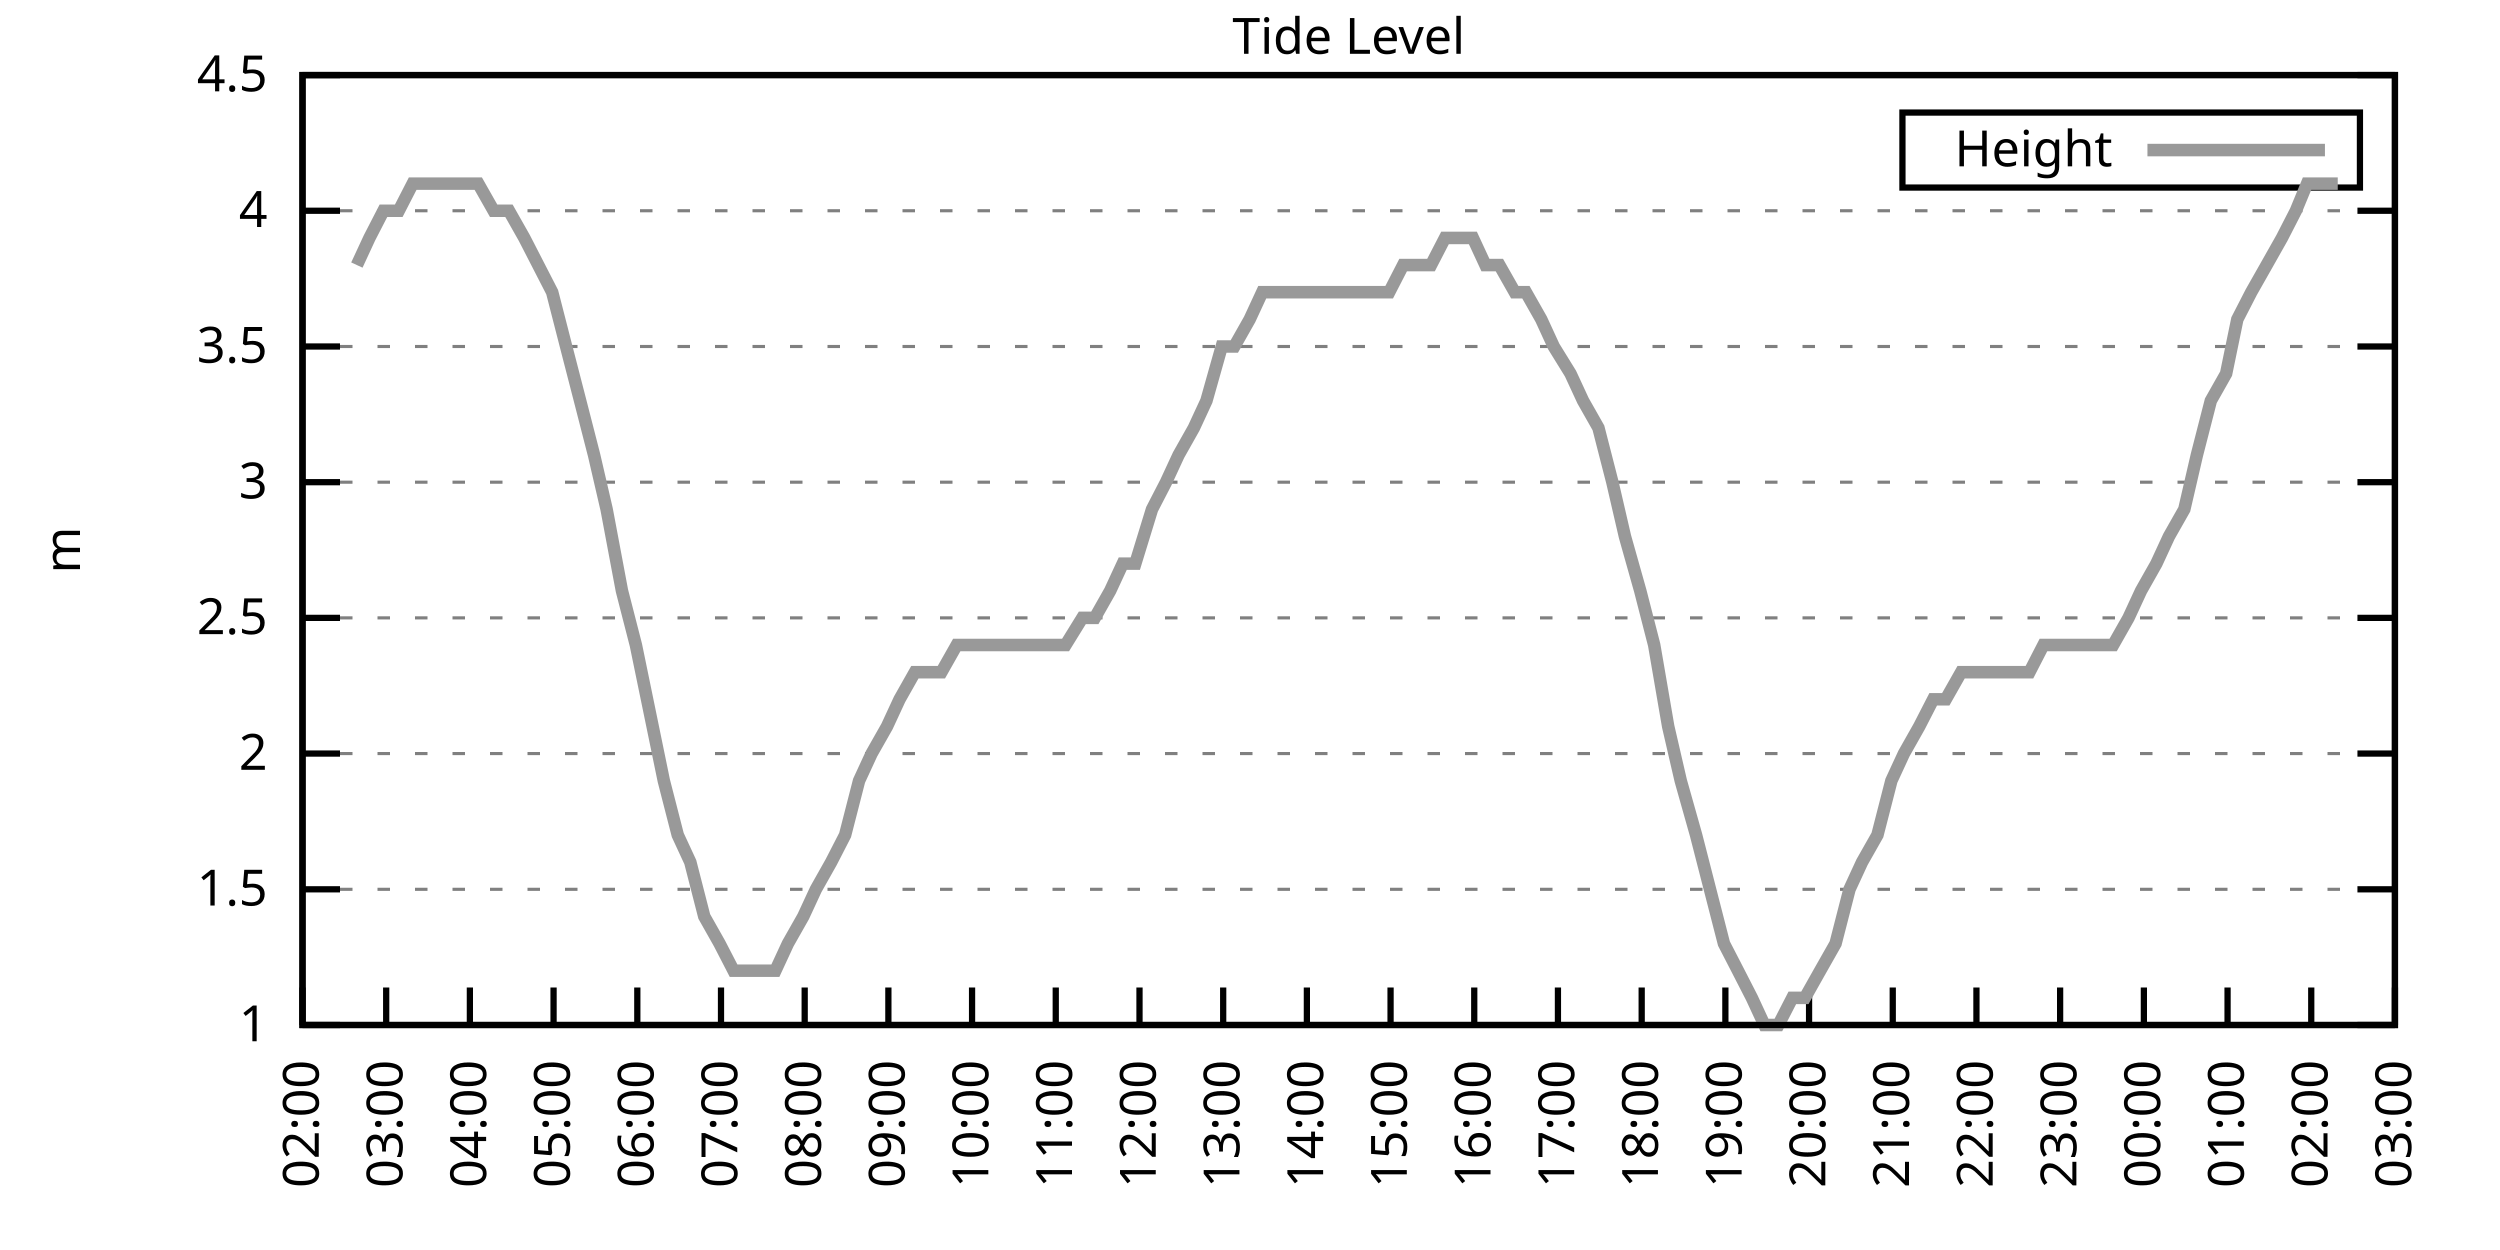
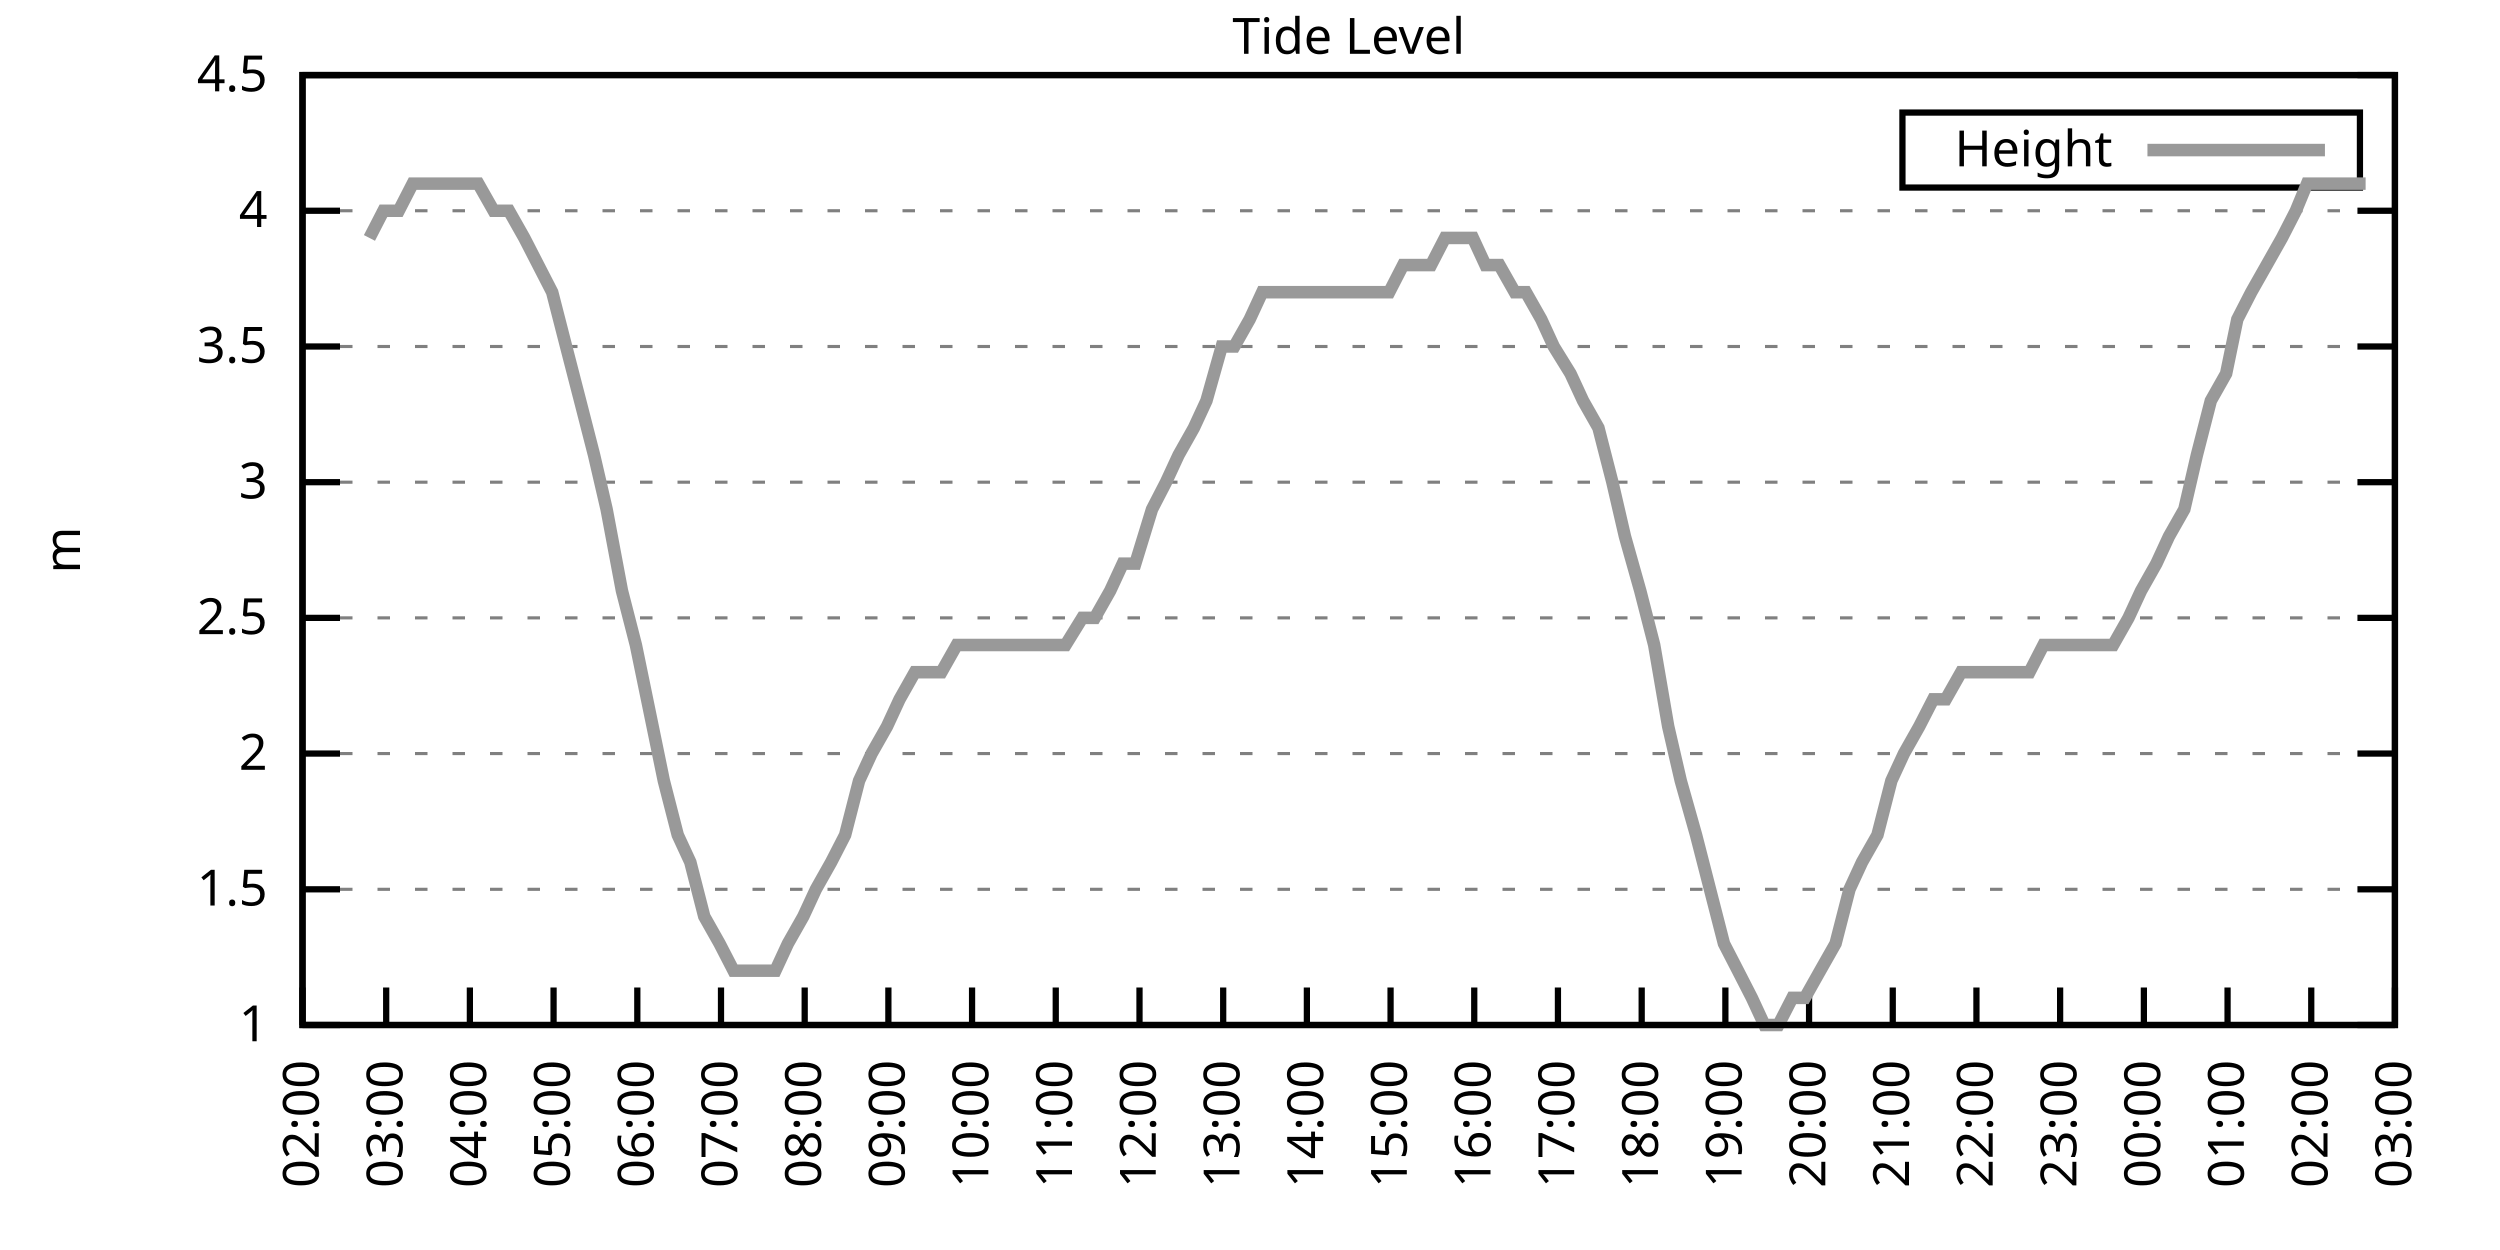
<svg xmlns="http://www.w3.org/2000/svg" xmlns:xlink="http://www.w3.org/1999/xlink" width="400" height="200" viewBox="0 0 400 200">
  <g id="gnuplot_canvas">
    <rect x="0" y="0" width="400" height="200" fill="none" />
    <defs>
      <circle id="gpDot" r="0.5" stroke-width="0.5" stroke="currentColor" />
      <path id="gpPt0" stroke-width="0.333" stroke="currentColor" d="M-1,0 h2 M0,-1 v2" />
      <path id="gpPt1" stroke-width="0.333" stroke="currentColor" d="M-1,-1 L1,1 M1,-1 L-1,1" />
      <path id="gpPt2" stroke-width="0.333" stroke="currentColor" d="M-1,0 L1,0 M0,-1 L0,1 M-1,-1 L1,1 M-1,1 L1,-1" />
      <rect id="gpPt3" stroke-width="0.333" stroke="currentColor" x="-1" y="-1" width="2" height="2" />
      <rect id="gpPt4" stroke-width="0.333" stroke="currentColor" fill="currentColor" x="-1" y="-1" width="2" height="2" />
      <circle id="gpPt5" stroke-width="0.333" stroke="currentColor" cx="0" cy="0" r="1" />
      <use xlink:href="#gpPt5" id="gpPt6" fill="currentColor" stroke="none" />
      <path id="gpPt7" stroke-width="0.333" stroke="currentColor" d="M0,-1.33 L-1.33,0.67 L1.33,0.67 z" />
      <use xlink:href="#gpPt7" id="gpPt8" fill="currentColor" stroke="none" />
      <use xlink:href="#gpPt7" id="gpPt9" stroke="currentColor" transform="rotate(180)" />
      <use xlink:href="#gpPt9" id="gpPt10" fill="currentColor" stroke="none" />
      <use xlink:href="#gpPt3" id="gpPt11" stroke="currentColor" transform="rotate(45)" />
      <use xlink:href="#gpPt11" id="gpPt12" fill="currentColor" stroke="none" />
      <path id="gpPt13" stroke-width="0.333" stroke="currentColor" d="M0,1.330 L1.265,0.411 L0.782,-1.067 L-0.782,-1.076 L-1.265,0.411 z" />
      <use xlink:href="#gpPt13" id="gpPt14" fill="currentColor" stroke="none" />
      <filter id="textbox" filterUnits="objectBoundingBox" x="0" y="0" height="1" width="1">
        <feFlood flood-color="white" flood-opacity="1" result="bgnd" />
        <feComposite in="SourceGraphic" in2="bgnd" operator="atop" />
      </filter>
      <filter id="greybox" filterUnits="objectBoundingBox" x="0" y="0" height="1" width="1">
        <feFlood flood-color="lightgrey" flood-opacity="1" result="grey" />
        <feComposite in="SourceGraphic" in2="grey" operator="atop" />
      </filter>
    </defs>
    <g fill="none" color="white" stroke="currentColor" stroke-width="1.00" stroke-linecap="butt" stroke-linejoin="miter">
</g>
    <g fill="none" color="black" stroke="currentColor" stroke-width="1.00" stroke-linecap="butt" stroke-linejoin="miter">
      <g stroke="none" shape-rendering="crispEdges">
        <polygon fill="rgb(255, 255, 255)" points="48.40,164.00 383.18,164.00 383.18,12.02 48.40,12.02 " />
      </g>
    </g>
    <g fill="none" color="black" stroke="currentColor" stroke-width="1.00" stroke-linecap="butt" stroke-linejoin="miter">
</g>
    <g fill="none" color="black" stroke="black" stroke-width="0.50" stroke-linecap="butt" stroke-linejoin="miter">
</g>
    <g fill="none" color="gray" stroke="currentColor" stroke-width="0.50" stroke-linecap="butt" stroke-linejoin="miter">
      <path stroke="gray" stroke-dasharray="2,4" class="gridline" d="M48.40,164.00 L383.19,164.00  " />
    </g>
    <g fill="none" color="gray" stroke="gray" stroke-width="1.00" stroke-linecap="butt" stroke-linejoin="miter">
</g>
    <g fill="none" color="black" stroke="currentColor" stroke-width="1.00" stroke-linecap="butt" stroke-linejoin="miter">
      <path stroke="black" d="M48.40,164.00 L54.40,164.00 M383.19,164.00 L377.19,164.00  " />
      <g transform="translate(42.80,166.60)" stroke="none" fill="black" font-family="Sans" font-size="8.00" text-anchor="end">
        <text>
          <tspan font-family="Sans"> 1</tspan>
        </text>
      </g>
    </g>
    <g fill="none" color="black" stroke="currentColor" stroke-width="1.00" stroke-linecap="butt" stroke-linejoin="miter">
</g>
    <g fill="none" color="black" stroke="black" stroke-width="0.50" stroke-linecap="butt" stroke-linejoin="miter">
</g>
    <g fill="none" color="gray" stroke="currentColor" stroke-width="0.50" stroke-linecap="butt" stroke-linejoin="miter">
      <path stroke="gray" stroke-dasharray="2,4" class="gridline" d="M48.40,142.29 L383.19,142.29  " />
    </g>
    <g fill="none" color="gray" stroke="gray" stroke-width="1.00" stroke-linecap="butt" stroke-linejoin="miter">
</g>
    <g fill="none" color="black" stroke="currentColor" stroke-width="1.00" stroke-linecap="butt" stroke-linejoin="miter">
      <path stroke="black" d="M48.40,142.29 L54.40,142.29 M383.19,142.29 L377.19,142.29  " />
      <g transform="translate(42.80,144.89)" stroke="none" fill="black" font-family="Sans" font-size="8.00" text-anchor="end">
        <text>
          <tspan font-family="Sans"> 1.5</tspan>
        </text>
      </g>
    </g>
    <g fill="none" color="black" stroke="currentColor" stroke-width="1.00" stroke-linecap="butt" stroke-linejoin="miter">
</g>
    <g fill="none" color="black" stroke="black" stroke-width="0.50" stroke-linecap="butt" stroke-linejoin="miter">
</g>
    <g fill="none" color="gray" stroke="currentColor" stroke-width="0.50" stroke-linecap="butt" stroke-linejoin="miter">
      <path stroke="gray" stroke-dasharray="2,4" class="gridline" d="M48.40,120.57 L383.19,120.57  " />
    </g>
    <g fill="none" color="gray" stroke="gray" stroke-width="1.00" stroke-linecap="butt" stroke-linejoin="miter">
</g>
    <g fill="none" color="black" stroke="currentColor" stroke-width="1.00" stroke-linecap="butt" stroke-linejoin="miter">
      <path stroke="black" d="M48.40,120.57 L54.40,120.57 M383.19,120.57 L377.19,120.57  " />
      <g transform="translate(42.80,123.17)" stroke="none" fill="black" font-family="Sans" font-size="8.00" text-anchor="end">
        <text>
          <tspan font-family="Sans"> 2</tspan>
        </text>
      </g>
    </g>
    <g fill="none" color="black" stroke="currentColor" stroke-width="1.00" stroke-linecap="butt" stroke-linejoin="miter">
</g>
    <g fill="none" color="black" stroke="black" stroke-width="0.50" stroke-linecap="butt" stroke-linejoin="miter">
</g>
    <g fill="none" color="gray" stroke="currentColor" stroke-width="0.50" stroke-linecap="butt" stroke-linejoin="miter">
      <path stroke="gray" stroke-dasharray="2,4" class="gridline" d="M48.40,98.86 L383.19,98.86  " />
    </g>
    <g fill="none" color="gray" stroke="gray" stroke-width="1.00" stroke-linecap="butt" stroke-linejoin="miter">
</g>
    <g fill="none" color="black" stroke="currentColor" stroke-width="1.00" stroke-linecap="butt" stroke-linejoin="miter">
      <path stroke="black" d="M48.40,98.86 L54.40,98.86 M383.19,98.86 L377.19,98.86  " />
      <g transform="translate(42.80,101.46)" stroke="none" fill="black" font-family="Sans" font-size="8.00" text-anchor="end">
        <text>
          <tspan font-family="Sans"> 2.5</tspan>
        </text>
      </g>
    </g>
    <g fill="none" color="black" stroke="currentColor" stroke-width="1.00" stroke-linecap="butt" stroke-linejoin="miter">
</g>
    <g fill="none" color="black" stroke="black" stroke-width="0.50" stroke-linecap="butt" stroke-linejoin="miter">
</g>
    <g fill="none" color="gray" stroke="currentColor" stroke-width="0.50" stroke-linecap="butt" stroke-linejoin="miter">
      <path stroke="gray" stroke-dasharray="2,4" class="gridline" d="M48.40,77.15 L383.19,77.15  " />
    </g>
    <g fill="none" color="gray" stroke="gray" stroke-width="1.00" stroke-linecap="butt" stroke-linejoin="miter">
</g>
    <g fill="none" color="black" stroke="currentColor" stroke-width="1.00" stroke-linecap="butt" stroke-linejoin="miter">
      <path stroke="black" d="M48.40,77.15 L54.40,77.15 M383.19,77.15 L377.19,77.15  " />
      <g transform="translate(42.80,79.75)" stroke="none" fill="black" font-family="Sans" font-size="8.00" text-anchor="end">
        <text>
          <tspan font-family="Sans"> 3</tspan>
        </text>
      </g>
    </g>
    <g fill="none" color="black" stroke="currentColor" stroke-width="1.00" stroke-linecap="butt" stroke-linejoin="miter">
</g>
    <g fill="none" color="black" stroke="black" stroke-width="0.50" stroke-linecap="butt" stroke-linejoin="miter">
</g>
    <g fill="none" color="gray" stroke="currentColor" stroke-width="0.50" stroke-linecap="butt" stroke-linejoin="miter">
      <path stroke="gray" stroke-dasharray="2,4" class="gridline" d="M48.40,55.44 L383.19,55.44  " />
    </g>
    <g fill="none" color="gray" stroke="gray" stroke-width="1.00" stroke-linecap="butt" stroke-linejoin="miter">
</g>
    <g fill="none" color="black" stroke="currentColor" stroke-width="1.00" stroke-linecap="butt" stroke-linejoin="miter">
      <path stroke="black" d="M48.40,55.44 L54.40,55.44 M383.19,55.44 L377.19,55.44  " />
      <g transform="translate(42.80,58.04)" stroke="none" fill="black" font-family="Sans" font-size="8.00" text-anchor="end">
        <text>
          <tspan font-family="Sans"> 3.5</tspan>
        </text>
      </g>
    </g>
    <g fill="none" color="black" stroke="currentColor" stroke-width="1.00" stroke-linecap="butt" stroke-linejoin="miter">
</g>
    <g fill="none" color="black" stroke="black" stroke-width="0.50" stroke-linecap="butt" stroke-linejoin="miter">
</g>
    <g fill="none" color="gray" stroke="currentColor" stroke-width="0.50" stroke-linecap="butt" stroke-linejoin="miter">
      <path stroke="gray" stroke-dasharray="2,4" class="gridline" d="M48.40,33.72 L383.19,33.72  " />
    </g>
    <g fill="none" color="gray" stroke="gray" stroke-width="1.00" stroke-linecap="butt" stroke-linejoin="miter">
</g>
    <g fill="none" color="black" stroke="currentColor" stroke-width="1.00" stroke-linecap="butt" stroke-linejoin="miter">
      <path stroke="black" d="M48.40,33.72 L54.40,33.72 M383.19,33.72 L377.19,33.72  " />
      <g transform="translate(42.80,36.32)" stroke="none" fill="black" font-family="Sans" font-size="8.00" text-anchor="end">
        <text>
          <tspan font-family="Sans"> 4</tspan>
        </text>
      </g>
    </g>
    <g fill="none" color="black" stroke="currentColor" stroke-width="1.00" stroke-linecap="butt" stroke-linejoin="miter">
</g>
    <g fill="none" color="black" stroke="black" stroke-width="0.50" stroke-linecap="butt" stroke-linejoin="miter">
</g>
    <g fill="none" color="gray" stroke="currentColor" stroke-width="0.50" stroke-linecap="butt" stroke-linejoin="miter">
      <path stroke="gray" stroke-dasharray="2,4" class="gridline" d="M48.40,12.01 L383.19,12.01  " />
    </g>
    <g fill="none" color="gray" stroke="gray" stroke-width="1.00" stroke-linecap="butt" stroke-linejoin="miter">
</g>
    <g fill="none" color="black" stroke="currentColor" stroke-width="1.00" stroke-linecap="butt" stroke-linejoin="miter">
      <path stroke="black" d="M48.40,12.01 L54.40,12.01 M383.19,12.01 L377.19,12.01  " />
      <g transform="translate(42.80,14.61)" stroke="none" fill="black" font-family="Sans" font-size="8.00" text-anchor="end">
        <text>
          <tspan font-family="Sans"> 4.5</tspan>
        </text>
      </g>
    </g>
    <g fill="none" color="black" stroke="currentColor" stroke-width="1.00" stroke-linecap="butt" stroke-linejoin="miter">
      <path stroke="black" d="M48.40,164.00 L48.40,158.00  " />
      <g transform="translate(51.00,169.60) rotate(270.00)" stroke="none" fill="black" font-family="Sans" font-size="8.00" text-anchor="end">
        <text>
          <tspan font-family="Sans">02:00</tspan>
        </text>
      </g>
    </g>
    <g fill="none" color="black" stroke="currentColor" stroke-width="1.00" stroke-linecap="butt" stroke-linejoin="miter">
      <path stroke="black" d="M61.79,164.00 L61.79,158.00  " />
      <g transform="translate(64.39,169.60) rotate(270.00)" stroke="none" fill="black" font-family="Sans" font-size="8.00" text-anchor="end">
        <text>
          <tspan font-family="Sans">03:00</tspan>
        </text>
      </g>
    </g>
    <g fill="none" color="black" stroke="currentColor" stroke-width="1.00" stroke-linecap="butt" stroke-linejoin="miter">
      <path stroke="black" d="M75.18,164.00 L75.18,158.00  " />
      <g transform="translate(77.78,169.60) rotate(270.00)" stroke="none" fill="black" font-family="Sans" font-size="8.00" text-anchor="end">
        <text>
          <tspan font-family="Sans">04:00</tspan>
        </text>
      </g>
    </g>
    <g fill="none" color="black" stroke="currentColor" stroke-width="1.00" stroke-linecap="butt" stroke-linejoin="miter">
      <path stroke="black" d="M88.57,164.00 L88.57,158.00  " />
      <g transform="translate(91.17,169.60) rotate(270.00)" stroke="none" fill="black" font-family="Sans" font-size="8.00" text-anchor="end">
        <text>
          <tspan font-family="Sans">05:00</tspan>
        </text>
      </g>
    </g>
    <g fill="none" color="black" stroke="currentColor" stroke-width="1.00" stroke-linecap="butt" stroke-linejoin="miter">
      <path stroke="black" d="M101.97,164.00 L101.97,158.00  " />
      <g transform="translate(104.57,169.60) rotate(270.00)" stroke="none" fill="black" font-family="Sans" font-size="8.00" text-anchor="end">
        <text>
          <tspan font-family="Sans">06:00</tspan>
        </text>
      </g>
    </g>
    <g fill="none" color="black" stroke="currentColor" stroke-width="1.00" stroke-linecap="butt" stroke-linejoin="miter">
      <path stroke="black" d="M115.36,164.00 L115.36,158.00  " />
      <g transform="translate(117.96,169.60) rotate(270.00)" stroke="none" fill="black" font-family="Sans" font-size="8.00" text-anchor="end">
        <text>
          <tspan font-family="Sans">07:00</tspan>
        </text>
      </g>
    </g>
    <g fill="none" color="black" stroke="currentColor" stroke-width="1.00" stroke-linecap="butt" stroke-linejoin="miter">
      <path stroke="black" d="M128.75,164.00 L128.75,158.00  " />
      <g transform="translate(131.35,169.60) rotate(270.00)" stroke="none" fill="black" font-family="Sans" font-size="8.00" text-anchor="end">
        <text>
          <tspan font-family="Sans">08:00</tspan>
        </text>
      </g>
    </g>
    <g fill="none" color="black" stroke="currentColor" stroke-width="1.00" stroke-linecap="butt" stroke-linejoin="miter">
      <path stroke="black" d="M142.14,164.00 L142.14,158.00  " />
      <g transform="translate(144.74,169.60) rotate(270.00)" stroke="none" fill="black" font-family="Sans" font-size="8.00" text-anchor="end">
        <text>
          <tspan font-family="Sans">09:00</tspan>
        </text>
      </g>
    </g>
    <g fill="none" color="black" stroke="currentColor" stroke-width="1.00" stroke-linecap="butt" stroke-linejoin="miter">
      <path stroke="black" d="M155.53,164.00 L155.53,158.00  " />
      <g transform="translate(158.13,169.60) rotate(270.00)" stroke="none" fill="black" font-family="Sans" font-size="8.00" text-anchor="end">
        <text>
          <tspan font-family="Sans">10:00</tspan>
        </text>
      </g>
    </g>
    <g fill="none" color="black" stroke="currentColor" stroke-width="1.00" stroke-linecap="butt" stroke-linejoin="miter">
      <path stroke="black" d="M168.92,164.00 L168.92,158.00  " />
      <g transform="translate(171.52,169.60) rotate(270.00)" stroke="none" fill="black" font-family="Sans" font-size="8.00" text-anchor="end">
        <text>
          <tspan font-family="Sans">11:00</tspan>
        </text>
      </g>
    </g>
    <g fill="none" color="black" stroke="currentColor" stroke-width="1.00" stroke-linecap="butt" stroke-linejoin="miter">
      <path stroke="black" d="M182.32,164.00 L182.32,158.00  " />
      <g transform="translate(184.92,169.60) rotate(270.00)" stroke="none" fill="black" font-family="Sans" font-size="8.00" text-anchor="end">
        <text>
          <tspan font-family="Sans">12:00</tspan>
        </text>
      </g>
    </g>
    <g fill="none" color="black" stroke="currentColor" stroke-width="1.00" stroke-linecap="butt" stroke-linejoin="miter">
      <path stroke="black" d="M195.71,164.00 L195.71,158.00  " />
      <g transform="translate(198.31,169.60) rotate(270.00)" stroke="none" fill="black" font-family="Sans" font-size="8.00" text-anchor="end">
        <text>
          <tspan font-family="Sans">13:00</tspan>
        </text>
      </g>
    </g>
    <g fill="none" color="black" stroke="currentColor" stroke-width="1.00" stroke-linecap="butt" stroke-linejoin="miter">
      <path stroke="black" d="M209.10,164.00 L209.10,158.00  " />
      <g transform="translate(211.70,169.60) rotate(270.00)" stroke="none" fill="black" font-family="Sans" font-size="8.00" text-anchor="end">
        <text>
          <tspan font-family="Sans">14:00</tspan>
        </text>
      </g>
    </g>
    <g fill="none" color="black" stroke="currentColor" stroke-width="1.00" stroke-linecap="butt" stroke-linejoin="miter">
      <path stroke="black" d="M222.49,164.00 L222.49,158.00  " />
      <g transform="translate(225.09,169.60) rotate(270.00)" stroke="none" fill="black" font-family="Sans" font-size="8.00" text-anchor="end">
        <text>
          <tspan font-family="Sans">15:00</tspan>
        </text>
      </g>
    </g>
    <g fill="none" color="black" stroke="currentColor" stroke-width="1.00" stroke-linecap="butt" stroke-linejoin="miter">
      <path stroke="black" d="M235.88,164.00 L235.88,158.00  " />
      <g transform="translate(238.48,169.60) rotate(270.00)" stroke="none" fill="black" font-family="Sans" font-size="8.00" text-anchor="end">
        <text>
          <tspan font-family="Sans">16:00</tspan>
        </text>
      </g>
    </g>
    <g fill="none" color="black" stroke="currentColor" stroke-width="1.00" stroke-linecap="butt" stroke-linejoin="miter">
      <path stroke="black" d="M249.27,164.00 L249.27,158.00  " />
      <g transform="translate(251.87,169.60) rotate(270.00)" stroke="none" fill="black" font-family="Sans" font-size="8.00" text-anchor="end">
        <text>
          <tspan font-family="Sans">17:00</tspan>
        </text>
      </g>
    </g>
    <g fill="none" color="black" stroke="currentColor" stroke-width="1.00" stroke-linecap="butt" stroke-linejoin="miter">
      <path stroke="black" d="M262.67,164.00 L262.67,158.00  " />
      <g transform="translate(265.27,169.60) rotate(270.00)" stroke="none" fill="black" font-family="Sans" font-size="8.00" text-anchor="end">
        <text>
          <tspan font-family="Sans">18:00</tspan>
        </text>
      </g>
    </g>
    <g fill="none" color="black" stroke="currentColor" stroke-width="1.00" stroke-linecap="butt" stroke-linejoin="miter">
      <path stroke="black" d="M276.06,164.00 L276.06,158.00  " />
      <g transform="translate(278.66,169.60) rotate(270.00)" stroke="none" fill="black" font-family="Sans" font-size="8.00" text-anchor="end">
        <text>
          <tspan font-family="Sans">19:00</tspan>
        </text>
      </g>
    </g>
    <g fill="none" color="black" stroke="currentColor" stroke-width="1.00" stroke-linecap="butt" stroke-linejoin="miter">
      <path stroke="black" d="M289.45,164.00 L289.45,158.00  " />
      <g transform="translate(292.05,169.60) rotate(270.00)" stroke="none" fill="black" font-family="Sans" font-size="8.00" text-anchor="end">
        <text>
          <tspan font-family="Sans">20:00</tspan>
        </text>
      </g>
    </g>
    <g fill="none" color="black" stroke="currentColor" stroke-width="1.00" stroke-linecap="butt" stroke-linejoin="miter">
      <path stroke="black" d="M302.84,164.00 L302.84,158.00  " />
      <g transform="translate(305.44,169.60) rotate(270.00)" stroke="none" fill="black" font-family="Sans" font-size="8.00" text-anchor="end">
        <text>
          <tspan font-family="Sans">21:00</tspan>
        </text>
      </g>
    </g>
    <g fill="none" color="black" stroke="currentColor" stroke-width="1.00" stroke-linecap="butt" stroke-linejoin="miter">
      <path stroke="black" d="M316.23,164.00 L316.23,158.00  " />
      <g transform="translate(318.83,169.60) rotate(270.00)" stroke="none" fill="black" font-family="Sans" font-size="8.00" text-anchor="end">
        <text>
          <tspan font-family="Sans">22:00</tspan>
        </text>
      </g>
    </g>
    <g fill="none" color="black" stroke="currentColor" stroke-width="1.00" stroke-linecap="butt" stroke-linejoin="miter">
      <path stroke="black" d="M329.62,164.00 L329.62,158.00  " />
      <g transform="translate(332.22,169.60) rotate(270.00)" stroke="none" fill="black" font-family="Sans" font-size="8.00" text-anchor="end">
        <text>
          <tspan font-family="Sans">23:00</tspan>
        </text>
      </g>
    </g>
    <g fill="none" color="black" stroke="currentColor" stroke-width="1.00" stroke-linecap="butt" stroke-linejoin="miter">
      <path stroke="black" d="M343.02,164.00 L343.02,158.00  " />
      <g transform="translate(345.62,169.60) rotate(270.00)" stroke="none" fill="black" font-family="Sans" font-size="8.00" text-anchor="end">
        <text>
          <tspan font-family="Sans">00:00</tspan>
        </text>
      </g>
    </g>
    <g fill="none" color="black" stroke="currentColor" stroke-width="1.00" stroke-linecap="butt" stroke-linejoin="miter">
      <path stroke="black" d="M356.41,164.00 L356.41,158.00  " />
      <g transform="translate(359.01,169.60) rotate(270.00)" stroke="none" fill="black" font-family="Sans" font-size="8.00" text-anchor="end">
        <text>
          <tspan font-family="Sans">01:00</tspan>
        </text>
      </g>
    </g>
    <g fill="none" color="black" stroke="currentColor" stroke-width="1.00" stroke-linecap="butt" stroke-linejoin="miter">
      <path stroke="black" d="M369.80,164.00 L369.80,158.00  " />
      <g transform="translate(372.40,169.60) rotate(270.00)" stroke="none" fill="black" font-family="Sans" font-size="8.00" text-anchor="end">
        <text>
          <tspan font-family="Sans">02:00</tspan>
        </text>
      </g>
    </g>
    <g fill="none" color="black" stroke="currentColor" stroke-width="1.00" stroke-linecap="butt" stroke-linejoin="miter">
      <path stroke="black" d="M383.19,164.00 L383.19,158.00  " />
      <g transform="translate(385.79,169.60) rotate(270.00)" stroke="none" fill="black" font-family="Sans" font-size="8.00" text-anchor="end">
        <text>
          <tspan font-family="Sans">03:00</tspan>
        </text>
      </g>
    </g>
    <g fill="none" color="black" stroke="currentColor" stroke-width="1.00" stroke-linecap="butt" stroke-linejoin="miter">
</g>
    <g fill="none" color="black" stroke="currentColor" stroke-width="1.00" stroke-linecap="butt" stroke-linejoin="miter">
      <path stroke="black" d="M48.40,12.01 L48.40,164.00 L383.19,164.00 L383.19,12.01 L48.40,12.01 Z  " />
    </g>
    <g fill="none" color="black" stroke="currentColor" stroke-width="1.00" stroke-linecap="butt" stroke-linejoin="miter">
</g>
    <g fill="none" color="black" stroke="currentColor" stroke-width="1.00" stroke-linecap="butt" stroke-linejoin="miter">
      <path stroke="black" d="M304.39,30.01 L304.39,18.01 L377.59,18.01 L377.59,30.01 L304.39,30.01 Z  " />
    </g>
    <g id="Tide_level_plot_1">
      <g fill="none" color="white" stroke="black" stroke-width="2.00" stroke-linecap="butt" stroke-linejoin="miter">
</g>
      <g fill="none" color="black" stroke="currentColor" stroke-width="2.00" stroke-linecap="butt" stroke-linejoin="miter">
        <g transform="translate(337.99,26.61)" stroke="none" fill="black" font-family="Sans" font-size="8.00" text-anchor="end">
          <text>
            <tspan font-family="Sans">Height</tspan>
          </text>
        </g>
      </g>
      <g fill="none" color="black" stroke="currentColor" stroke-width="2.00" stroke-linecap="butt" stroke-linejoin="miter">
-         <path stroke="rgb(153, 153, 153)" d="M343.59,24.01 L371.99,24.01 M57.10,42.41 L59.11,38.07 L61.35,33.72 L63.80,33.72 L66.03,29.38 L68.26,29.38   L70.50,29.38 L72.50,29.38 L74.74,29.38 L76.52,29.38 L78.98,33.72 L81.43,33.72 L83.89,38.07 L86.12,42.41   L88.35,46.75 L90.58,55.44 L92.82,64.12 L95.05,72.81 L97.06,81.49 L99.51,94.52 L101.74,103.20 L103.53,111.89   L106.21,124.92 L108.44,133.60 L110.45,137.94 L112.68,146.63 L115.13,150.97 L117.37,155.31 L119.15,155.31 L121.83,155.31   L124.06,155.31 L126.07,150.97 L128.53,146.63 L130.54,142.29 L132.99,137.94 L135.22,133.60 L137.45,124.92 L139.46,120.57   L141.92,116.23 L143.93,111.89 L146.38,107.55 L148.39,107.55 L150.62,107.55 L153.08,103.20 L155.31,103.20 L157.54,103.20   L159.55,103.20 L162.01,103.20 L164.01,103.20 L166.25,103.20 L168.70,103.20 L170.49,103.20 L173.17,98.86 L175.17,98.86   L177.63,94.52 L179.64,90.18 L181.65,90.18 L184.32,81.49 L186.56,77.15 L188.57,72.81 L191.02,68.46 L193.03,64.12   L195.48,55.44 L197.49,55.44 L199.95,51.09 L201.96,46.75 L204.19,46.75 L206.64,46.75 L208.65,46.75 L211.11,46.75   L213.12,46.75 L215.57,46.75 L217.58,46.75 L219.81,46.75 L222.27,46.75 L224.50,42.41 L226.51,42.41 L228.96,42.41   L231.20,38.07 L233.20,38.07 L235.66,38.07 L237.67,42.41 L239.90,42.41 L242.36,46.75 L244.14,46.75 L246.60,51.09   L248.60,55.44 L251.28,59.78 L253.29,64.12 L255.75,68.46 L257.98,77.15 L259.99,85.83 L262.44,94.52 L264.67,103.20   L266.91,116.23 L268.92,124.92 L271.37,133.60 L273.60,142.29 L275.83,150.97 L278.07,155.31 L280.30,159.66 L282.31,164.00   L284.54,164.00 L286.77,159.66 L288.78,159.66 L291.23,155.31 L293.69,150.97 L295.92,142.29 L297.93,137.94 L300.39,133.60   L302.62,124.92 L304.63,120.57 L307.08,116.23 L309.31,111.89 L311.32,111.89 L313.78,107.55 L315.56,107.55 L317.79,107.55   L320.47,107.55 L322.70,107.55 L324.71,107.55 L326.95,103.20 L329.18,103.20 L331.63,103.20 L333.86,103.20 L335.65,103.20   L338.10,103.20 L340.56,98.86 L342.57,94.52 L345.02,90.18 L347.03,85.83 L349.49,81.49 L351.50,72.81 L353.73,64.12   L356.18,59.78 L357.97,51.09 L360.20,46.75 L362.66,42.41 L365.11,38.07 L367.34,33.72 L369.13,29.38 L371.36,29.38   L374.04,29.38  " />
+         <path stroke="rgb(153, 153, 153)" d="M343.59,24.01 L371.99,24.01 M59.11,38.07 L61.35,33.72 L63.80,33.72 L66.03,29.38 L68.26,29.38 L70.50,29.38   L72.50,29.38 L74.74,29.38 L76.52,29.38 L78.98,33.72 L81.43,33.72 L83.89,38.07 L86.12,42.41 L88.35,46.75   L90.58,55.44 L92.82,64.12 L95.05,72.81 L97.06,81.49 L99.51,94.52 L101.74,103.20 L103.53,111.89 L106.21,124.92   L108.44,133.60 L110.45,137.94 L112.68,146.63 L115.13,150.97 L117.37,155.31 L119.15,155.31 L121.83,155.31 L124.06,155.31   L126.07,150.97 L128.53,146.63 L130.54,142.29 L132.99,137.94 L135.22,133.60 L137.45,124.92 L139.46,120.57 L141.92,116.23   L143.93,111.89 L146.38,107.55 L148.39,107.55 L150.62,107.55 L153.08,103.20 L155.31,103.20 L157.54,103.20 L159.55,103.20   L162.01,103.20 L164.01,103.20 L166.25,103.20 L168.70,103.20 L170.49,103.20 L173.17,98.86 L175.17,98.86 L177.63,94.52   L179.64,90.18 L181.65,90.18 L184.32,81.49 L186.56,77.15 L188.57,72.81 L191.02,68.46 L193.03,64.12 L195.48,55.44   L197.49,55.44 L199.95,51.09 L201.96,46.75 L204.19,46.75 L206.64,46.75 L208.65,46.75 L211.11,46.75 L213.12,46.75   L215.57,46.75 L217.58,46.75 L219.81,46.75 L222.27,46.75 L224.50,42.41 L226.51,42.41 L228.96,42.41 L231.20,38.07   L233.20,38.07 L235.66,38.07 L237.67,42.41 L239.90,42.41 L242.36,46.75 L244.14,46.75 L246.60,51.09 L248.60,55.44   L251.28,59.78 L253.29,64.12 L255.75,68.46 L257.98,77.15 L259.99,85.83 L262.44,94.52 L264.67,103.20 L266.91,116.23   L268.92,124.92 L271.37,133.60 L273.60,142.29 L275.83,150.97 L278.07,155.31 L280.30,159.66 L282.31,164.00 L284.54,164.00   L286.77,159.66 L288.78,159.66 L291.23,155.31 L293.69,150.97 L295.92,142.29 L297.93,137.94 L300.39,133.60 L302.62,124.92   L304.63,120.57 L307.08,116.23 L309.31,111.89 L311.32,111.89 L313.78,107.55 L315.56,107.55 L317.79,107.55 L320.47,107.55   L322.70,107.55 L324.71,107.55 L326.95,103.20 L329.18,103.20 L331.63,103.20 L333.86,103.20 L335.65,103.20 L338.10,103.20   L340.56,98.86 L342.57,94.52 L345.02,90.18 L347.03,85.83 L349.49,81.49 L351.50,72.81 L353.73,64.12 L356.18,59.78   L357.97,51.09 L360.20,46.75 L362.66,42.41 L365.11,38.07 L367.34,33.72 L369.13,29.38 L371.36,29.38 L374.04,29.38   L376.27,29.38 L378.50,29.38  " />
      </g>
    </g>
    <g fill="none" color="black" stroke="currentColor" stroke-width="2.00" stroke-linecap="butt" stroke-linejoin="miter">
</g>
    <g fill="none" color="black" stroke="black" stroke-width="1.00" stroke-linecap="butt" stroke-linejoin="miter">
</g>
    <g fill="none" color="black" stroke="currentColor" stroke-width="1.00" stroke-linecap="butt" stroke-linejoin="miter">
      <path stroke="black" d="M48.40,12.01 L48.40,164.00 L383.19,164.00 L383.19,12.01 L48.40,12.01 Z  " />
      <g transform="translate(12.80,88.01) rotate(270.00)" stroke="none" fill="black" font-family="Sans" font-size="8.00" text-anchor="middle">
        <text>
          <tspan font-family="Sans">m</tspan>
        </text>
      </g>
    </g>
    <g fill="none" color="black" stroke="currentColor" stroke-width="1.00" stroke-linecap="butt" stroke-linejoin="miter">
</g>
    <g fill="none" color="black" stroke="currentColor" stroke-width="1.00" stroke-linecap="butt" stroke-linejoin="miter">
      <g transform="translate(215.79,8.61)" stroke="none" fill="black" font-family="Sans" font-size="8.00" text-anchor="middle">
        <text>
          <tspan font-family="Sans">Tide Level</tspan>
        </text>
      </g>
    </g>
    <g fill="none" color="black" stroke="currentColor" stroke-width="1.00" stroke-linecap="butt" stroke-linejoin="miter">
</g>
  </g>
</svg>
